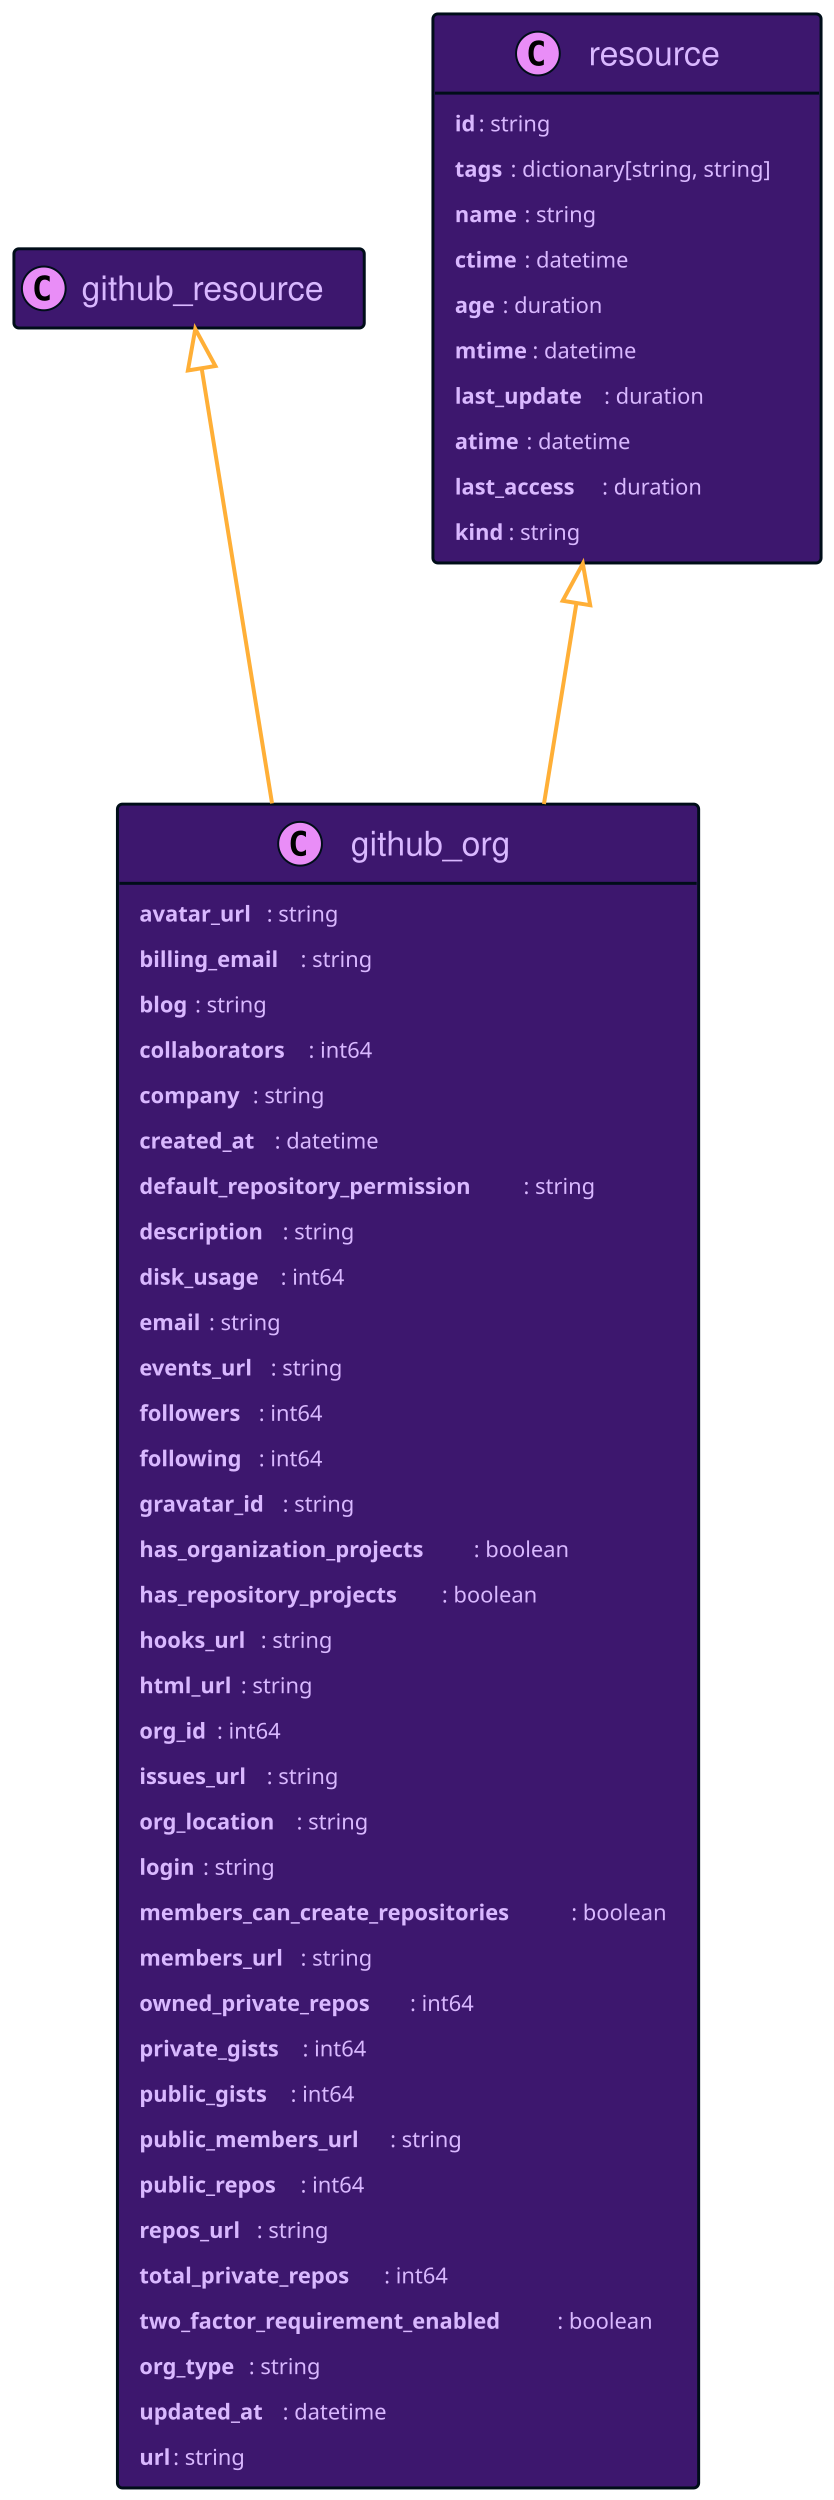
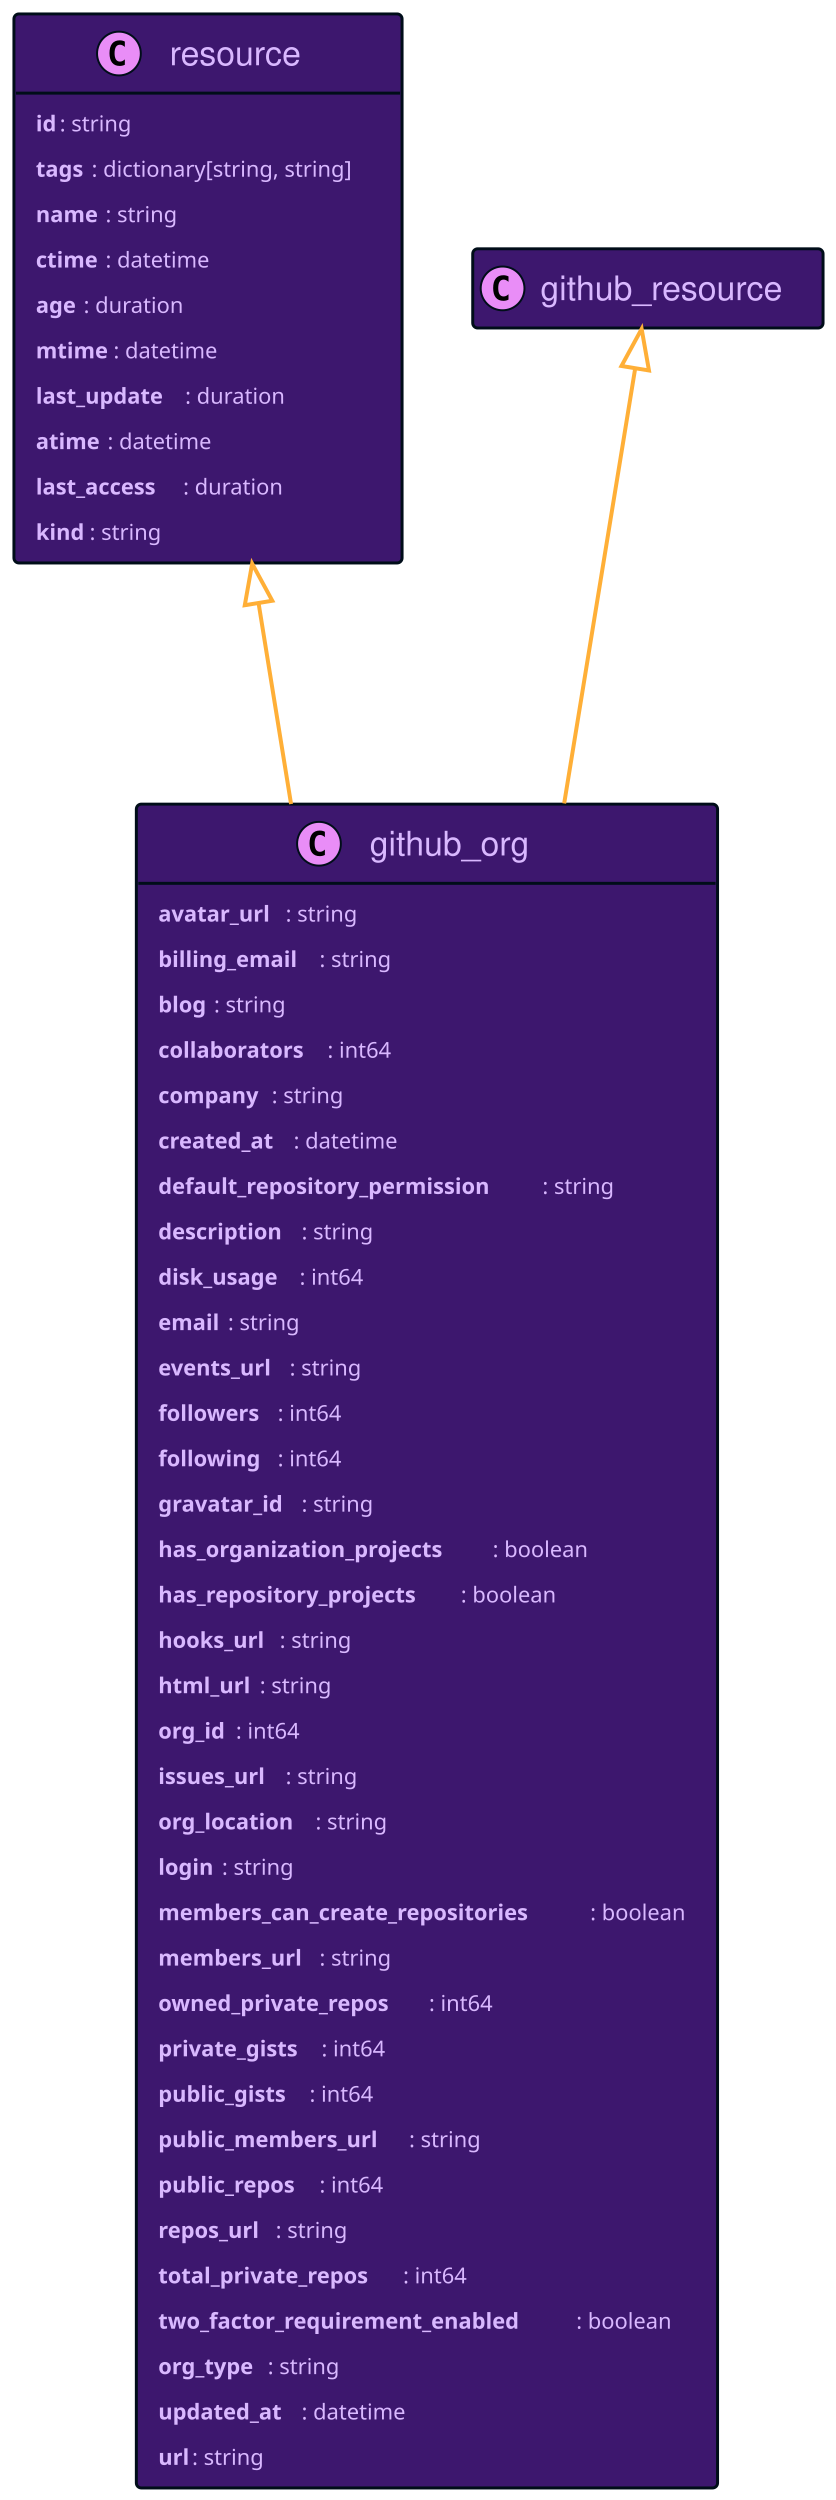
- <svg xmlns="http://www.w3.org/2000/svg" xmlns:xlink="http://www.w3.org/1999/xlink" width="419" height="1256" preserveAspectRatio="none" style="width:419px;height:1256px;background:#00000000">
-   <a xlink:actuate="onRequest" xlink:href="#a" xlink:show="new" xlink:title="#github_resource" xlink:type="simple" target="_top">
-     <rect id="a" width="176" height="39.789" x="7" y="125" fill="#3D176E" rx="2.5" ry="2.5" style="stroke:#000d19;stroke-width:1.5" />
-     <circle cx="22" cy="144.894" r="11" fill="#E98DF7" style="stroke:#000d19;stroke-width:1" />
-     <path d="M24.969 150.535q-.578.297-1.219.438-.64.156-1.344.156-2.5 0-3.828-1.64-1.312-1.657-1.312-4.782t1.312-4.781q1.328-1.656 3.828-1.656.703 0 1.344.156.656.156 1.219.453v2.719q-.625-.579-1.219-.844-.594-.281-1.219-.281-1.343 0-2.031 1.078-.688 1.062-.688 3.156 0 2.094.688 3.172.688 1.062 2.031 1.062.625 0 1.219-.265.594-.281 1.219-.86v2.72Z" />
-     <text x="41" y="150.78" fill="#D9B8FF" font-family="Helvetica" font-size="17" textLength="134">github_resource</text>
+ <svg xmlns="http://www.w3.org/2000/svg" xmlns:xlink="http://www.w3.org/1999/xlink" width="420" height="1256" preserveAspectRatio="none" style="width:420px;height:1256px;background:#00000000">
+   <a xlink:actuate="onRequest" xlink:href="#a" xlink:show="new" xlink:title="#resource" xlink:type="simple" target="_top">
+     <rect id="a" width="195" height="275.836" x="7" y="7" fill="#3D176E" rx="2.5" ry="2.5" style="stroke:#000d19;stroke-width:1.5" />
+     <circle cx="59.75" cy="26.895" r="11" fill="#E98DF7" style="stroke:#000d19;stroke-width:1" />
+     <path d="M62.719 32.535q-.578.297-1.219.438-.64.156-1.344.156-2.5 0-3.828-1.64-1.312-1.657-1.312-4.782t1.312-4.781q1.328-1.656 3.828-1.656.703 0 1.344.156.656.156 1.219.453v2.719q-.625-.578-1.219-.844-.594-.281-1.219-.281-1.343 0-2.031 1.078-.688 1.062-.688 3.156 0 2.094.688 3.172.688 1.062 2.031 1.062.625 0 1.219-.265.594-.281 1.219-.86v2.72Z" />
+     <text x="85.25" y="32.78" fill="#D9B8FF" font-family="Helvetica" font-size="17" textLength="71">resource</text>
+     <path d="M8 46.789h193" style="stroke:#000d19;stroke-width:1.5" />
+     <text x="18" y="65.999" fill="#D9B8FF" font-family="sans-serif" font-size="11" font-weight="bold" textLength="12">id</text>
+     <text x="30" y="65.999" fill="#D9B8FF" font-family="sans-serif" font-size="11" textLength="41">: string</text>
+     <text x="18" y="88.804" fill="#D9B8FF" font-family="sans-serif" font-size="11" font-weight="bold" textLength="28">tags</text>
+     <text x="46" y="88.804" fill="#D9B8FF" font-family="sans-serif" font-size="11" textLength="145">: dictionary[string, string]</text>
+     <text x="18" y="111.609" fill="#D9B8FF" font-family="sans-serif" font-size="11" font-weight="bold" textLength="35">name</text>
+     <text x="53" y="111.609" fill="#D9B8FF" font-family="sans-serif" font-size="11" textLength="41">: string</text>
+     <text x="18" y="134.414" fill="#D9B8FF" font-family="sans-serif" font-size="11" font-weight="bold" textLength="35">ctime</text>
+     <text x="53" y="134.414" fill="#D9B8FF" font-family="sans-serif" font-size="11" textLength="58">: datetime</text>
+     <text x="18" y="157.218" fill="#D9B8FF" font-family="sans-serif" font-size="11" font-weight="bold" textLength="24">age</text>
+     <text x="42" y="157.218" fill="#D9B8FF" font-family="sans-serif" font-size="11" textLength="55">: duration</text>
+     <text x="18" y="180.023" fill="#D9B8FF" font-family="sans-serif" font-size="11" font-weight="bold" textLength="39">mtime</text>
+     <text x="57" y="180.023" fill="#D9B8FF" font-family="sans-serif" font-size="11" textLength="58">: datetime</text>
+     <text x="18" y="202.828" fill="#D9B8FF" font-family="sans-serif" font-size="11" font-weight="bold" textLength="75">last_update</text>
+     <text x="93" y="202.828" fill="#D9B8FF" font-family="sans-serif" font-size="11" textLength="55">: duration</text>
+     <text x="18" y="225.632" fill="#D9B8FF" font-family="sans-serif" font-size="11" font-weight="bold" textLength="36">atime</text>
+     <text x="54" y="225.632" fill="#D9B8FF" font-family="sans-serif" font-size="11" textLength="58">: datetime</text>
+     <text x="18" y="248.437" fill="#D9B8FF" font-family="sans-serif" font-size="11" font-weight="bold" textLength="74">last_access</text>
+     <text x="92" y="248.437" fill="#D9B8FF" font-family="sans-serif" font-size="11" textLength="55">: duration</text>
+     <text x="18" y="271.242" fill="#D9B8FF" font-family="sans-serif" font-size="11" font-weight="bold" textLength="27">kind</text>
+     <text x="45" y="271.242" fill="#D9B8FF" font-family="sans-serif" font-size="11" textLength="41">: string</text>
  </a>
-   <a xlink:actuate="onRequest" xlink:href="#b" xlink:show="new" xlink:title="#resource" xlink:type="simple" target="_top">
-     <rect id="b" width="195" height="275.836" x="217.5" y="7" fill="#3D176E" rx="2.5" ry="2.5" style="stroke:#000d19;stroke-width:1.5" />
-     <circle cx="270.25" cy="26.895" r="11" fill="#E98DF7" style="stroke:#000d19;stroke-width:1" />
-     <path d="M273.219 32.535q-.578.297-1.219.438-.64.156-1.344.156-2.5 0-3.828-1.64-1.312-1.657-1.312-4.782t1.312-4.781q1.328-1.656 3.828-1.656.703 0 1.344.156.656.156 1.219.453v2.719q-.625-.578-1.219-.844-.594-.281-1.219-.281-1.344 0-2.031 1.078-.688 1.062-.688 3.156 0 2.094.688 3.172.688 1.062 2.031 1.062.625 0 1.219-.265.594-.281 1.219-.86v2.72Z" />
-     <text x="295.75" y="32.78" fill="#D9B8FF" font-family="Helvetica" font-size="17" textLength="71">resource</text>
-     <path d="M218.5 46.789h193" style="stroke:#000d19;stroke-width:1.5" />
-     <text x="228.5" y="65.999" fill="#D9B8FF" font-family="sans-serif" font-size="11" font-weight="bold" textLength="12">id</text>
-     <text x="240.5" y="65.999" fill="#D9B8FF" font-family="sans-serif" font-size="11" textLength="41">: string</text>
-     <text x="228.5" y="88.804" fill="#D9B8FF" font-family="sans-serif" font-size="11" font-weight="bold" textLength="28">tags</text>
-     <text x="256.5" y="88.804" fill="#D9B8FF" font-family="sans-serif" font-size="11" textLength="145">: dictionary[string, string]</text>
-     <text x="228.5" y="111.609" fill="#D9B8FF" font-family="sans-serif" font-size="11" font-weight="bold" textLength="35">name</text>
-     <text x="263.5" y="111.609" fill="#D9B8FF" font-family="sans-serif" font-size="11" textLength="41">: string</text>
-     <text x="228.5" y="134.414" fill="#D9B8FF" font-family="sans-serif" font-size="11" font-weight="bold" textLength="35">ctime</text>
-     <text x="263.5" y="134.414" fill="#D9B8FF" font-family="sans-serif" font-size="11" textLength="58">: datetime</text>
-     <text x="228.5" y="157.218" fill="#D9B8FF" font-family="sans-serif" font-size="11" font-weight="bold" textLength="24">age</text>
-     <text x="252.5" y="157.218" fill="#D9B8FF" font-family="sans-serif" font-size="11" textLength="55">: duration</text>
-     <text x="228.5" y="180.023" fill="#D9B8FF" font-family="sans-serif" font-size="11" font-weight="bold" textLength="39">mtime</text>
-     <text x="267.5" y="180.023" fill="#D9B8FF" font-family="sans-serif" font-size="11" textLength="58">: datetime</text>
-     <text x="228.5" y="202.828" fill="#D9B8FF" font-family="sans-serif" font-size="11" font-weight="bold" textLength="75">last_update</text>
-     <text x="303.5" y="202.828" fill="#D9B8FF" font-family="sans-serif" font-size="11" textLength="55">: duration</text>
-     <text x="228.5" y="225.632" fill="#D9B8FF" font-family="sans-serif" font-size="11" font-weight="bold" textLength="36">atime</text>
-     <text x="264.5" y="225.632" fill="#D9B8FF" font-family="sans-serif" font-size="11" textLength="58">: datetime</text>
-     <text x="228.5" y="248.437" fill="#D9B8FF" font-family="sans-serif" font-size="11" font-weight="bold" textLength="74">last_access</text>
-     <text x="302.5" y="248.437" fill="#D9B8FF" font-family="sans-serif" font-size="11" textLength="55">: duration</text>
-     <text x="228.5" y="271.242" fill="#D9B8FF" font-family="sans-serif" font-size="11" font-weight="bold" textLength="27">kind</text>
-     <text x="255.5" y="271.242" fill="#D9B8FF" font-family="sans-serif" font-size="11" textLength="41">: string</text>
+   <a xlink:actuate="onRequest" xlink:href="#b" xlink:show="new" xlink:title="#github_resource" xlink:type="simple" target="_top">
+     <rect id="b" width="176" height="39.789" x="237.5" y="125" fill="#3D176E" rx="2.5" ry="2.5" style="stroke:#000d19;stroke-width:1.5" />
+     <circle cx="252.5" cy="144.894" r="11" fill="#E98DF7" style="stroke:#000d19;stroke-width:1" />
+     <path d="M255.469 150.535q-.578.297-1.219.438-.64.156-1.344.156-2.5 0-3.828-1.64-1.312-1.657-1.312-4.782t1.312-4.781q1.328-1.656 3.828-1.656.703 0 1.344.156.656.156 1.219.453v2.719q-.625-.579-1.219-.844-.594-.281-1.219-.281-1.344 0-2.031 1.078-.688 1.062-.688 3.156 0 2.094.688 3.172.688 1.062 2.031 1.062.625 0 1.219-.265.594-.281 1.219-.86v2.72Z" />
+     <text x="271.5" y="150.78" fill="#D9B8FF" font-family="Helvetica" font-size="17" textLength="134">github_resource</text>
  </a>
  <a xlink:actuate="onRequest" xlink:href="#c" xlink:show="new" xlink:title="#github_org" xlink:type="simple" target="_top">
-     <rect id="c" width="292" height="845.953" x="59" y="404" fill="#3D176E" rx="2.5" ry="2.5" style="stroke:#000d19;stroke-width:1.5" />
-     <circle cx="150.75" cy="423.894" r="11" fill="#E98DF7" style="stroke:#000d19;stroke-width:1" />
-     <path d="M153.719 429.535q-.578.297-1.219.438-.64.156-1.344.156-2.5 0-3.828-1.64-1.312-1.657-1.312-4.782t1.312-4.781q1.328-1.656 3.828-1.656.703 0 1.344.156.656.156 1.219.453v2.719q-.625-.579-1.219-.844-.594-.281-1.219-.281-1.344 0-2.031 1.078-.688 1.062-.688 3.156 0 2.094.688 3.172.688 1.062 2.031 1.062.625 0 1.219-.265.594-.281 1.219-.86v2.72Z" />
-     <text x="176.25" y="429.78" fill="#D9B8FF" font-family="Helvetica" font-size="17" textLength="90">github_org</text>
-     <path d="M60 443.789h290" style="stroke:#000d19;stroke-width:1.5" />
-     <text x="70" y="463" fill="#D9B8FF" font-family="sans-serif" font-size="11" font-weight="bold" textLength="64">avatar_url</text>
-     <text x="134" y="463" fill="#D9B8FF" font-family="sans-serif" font-size="11" textLength="41">: string</text>
-     <text x="70" y="485.804" fill="#D9B8FF" font-family="sans-serif" font-size="11" font-weight="bold" textLength="81">billing_email</text>
-     <text x="151" y="485.804" fill="#D9B8FF" font-family="sans-serif" font-size="11" textLength="41">: string</text>
-     <text x="70" y="508.609" fill="#D9B8FF" font-family="sans-serif" font-size="11" font-weight="bold" textLength="28">blog</text>
-     <text x="98" y="508.609" fill="#D9B8FF" font-family="sans-serif" font-size="11" textLength="41">: string</text>
-     <text x="70" y="531.414" fill="#D9B8FF" font-family="sans-serif" font-size="11" font-weight="bold" textLength="85">collaborators</text>
-     <text x="155" y="531.414" fill="#D9B8FF" font-family="sans-serif" font-size="11" textLength="36">: int64</text>
-     <text x="70" y="554.218" fill="#D9B8FF" font-family="sans-serif" font-size="11" font-weight="bold" textLength="57">company</text>
-     <text x="127" y="554.218" fill="#D9B8FF" font-family="sans-serif" font-size="11" textLength="41">: string</text>
-     <text x="70" y="577.023" fill="#D9B8FF" font-family="sans-serif" font-size="11" font-weight="bold" textLength="68">created_at</text>
-     <text x="138" y="577.023" fill="#D9B8FF" font-family="sans-serif" font-size="11" textLength="58">: datetime</text>
-     <text x="70" y="599.828" fill="#D9B8FF" font-family="sans-serif" font-size="11" font-weight="bold" textLength="193">default_repository_permission</text>
-     <text x="263" y="599.828" fill="#D9B8FF" font-family="sans-serif" font-size="11" textLength="41">: string</text>
-     <text x="70" y="622.632" fill="#D9B8FF" font-family="sans-serif" font-size="11" font-weight="bold" textLength="72">description</text>
-     <text x="142" y="622.632" fill="#D9B8FF" font-family="sans-serif" font-size="11" textLength="41">: string</text>
-     <text x="70" y="645.437" fill="#D9B8FF" font-family="sans-serif" font-size="11" font-weight="bold" textLength="71">disk_usage</text>
-     <text x="141" y="645.437" fill="#D9B8FF" font-family="sans-serif" font-size="11" textLength="36">: int64</text>
-     <text x="70" y="668.242" fill="#D9B8FF" font-family="sans-serif" font-size="11" font-weight="bold" textLength="35">email</text>
-     <text x="105" y="668.242" fill="#D9B8FF" font-family="sans-serif" font-size="11" textLength="41">: string</text>
-     <text x="70" y="691.046" fill="#D9B8FF" font-family="sans-serif" font-size="11" font-weight="bold" textLength="66">events_url</text>
-     <text x="136" y="691.046" fill="#D9B8FF" font-family="sans-serif" font-size="11" textLength="41">: string</text>
-     <text x="70" y="713.851" fill="#D9B8FF" font-family="sans-serif" font-size="11" font-weight="bold" textLength="60">followers</text>
-     <text x="130" y="713.851" fill="#D9B8FF" font-family="sans-serif" font-size="11" textLength="36">: int64</text>
-     <text x="70" y="736.656" fill="#D9B8FF" font-family="sans-serif" font-size="11" font-weight="bold" textLength="60">following</text>
-     <text x="130" y="736.656" fill="#D9B8FF" font-family="sans-serif" font-size="11" textLength="36">: int64</text>
-     <text x="70" y="759.46" fill="#D9B8FF" font-family="sans-serif" font-size="11" font-weight="bold" textLength="72">gravatar_id</text>
-     <text x="142" y="759.46" fill="#D9B8FF" font-family="sans-serif" font-size="11" textLength="41">: string</text>
-     <text x="70" y="782.265" fill="#D9B8FF" font-family="sans-serif" font-size="11" font-weight="bold" textLength="168">has_organization_projects</text>
-     <text x="238" y="782.265" fill="#D9B8FF" font-family="sans-serif" font-size="11" textLength="53">: boolean</text>
-     <text x="70" y="805.07" fill="#D9B8FF" font-family="sans-serif" font-size="11" font-weight="bold" textLength="152">has_repository_projects</text>
-     <text x="222" y="805.07" fill="#D9B8FF" font-family="sans-serif" font-size="11" textLength="53">: boolean</text>
-     <text x="70" y="827.875" fill="#D9B8FF" font-family="sans-serif" font-size="11" font-weight="bold" textLength="61">hooks_url</text>
-     <text x="131" y="827.875" fill="#D9B8FF" font-family="sans-serif" font-size="11" textLength="41">: string</text>
-     <text x="70" y="850.679" fill="#D9B8FF" font-family="sans-serif" font-size="11" font-weight="bold" textLength="51">html_url</text>
-     <text x="121" y="850.679" fill="#D9B8FF" font-family="sans-serif" font-size="11" textLength="41">: string</text>
-     <text x="70" y="873.484" fill="#D9B8FF" font-family="sans-serif" font-size="11" font-weight="bold" textLength="39">org_id</text>
-     <text x="109" y="873.484" fill="#D9B8FF" font-family="sans-serif" font-size="11" textLength="36">: int64</text>
-     <text x="70" y="896.289" fill="#D9B8FF" font-family="sans-serif" font-size="11" font-weight="bold" textLength="64">issues_url</text>
-     <text x="134" y="896.289" fill="#D9B8FF" font-family="sans-serif" font-size="11" textLength="41">: string</text>
-     <text x="70" y="919.093" fill="#D9B8FF" font-family="sans-serif" font-size="11" font-weight="bold" textLength="79">org_location</text>
-     <text x="149" y="919.093" fill="#D9B8FF" font-family="sans-serif" font-size="11" textLength="41">: string</text>
-     <text x="70" y="941.898" fill="#D9B8FF" font-family="sans-serif" font-size="11" font-weight="bold" textLength="32">login</text>
-     <text x="102" y="941.898" fill="#D9B8FF" font-family="sans-serif" font-size="11" textLength="41">: string</text>
-     <text x="70" y="964.703" fill="#D9B8FF" font-family="sans-serif" font-size="11" font-weight="bold" textLength="217">members_can_create_repositories</text>
-     <text x="287" y="964.703" fill="#D9B8FF" font-family="sans-serif" font-size="11" textLength="53">: boolean</text>
-     <text x="70" y="987.507" fill="#D9B8FF" font-family="sans-serif" font-size="11" font-weight="bold" textLength="81">members_url</text>
-     <text x="151" y="987.507" fill="#D9B8FF" font-family="sans-serif" font-size="11" textLength="41">: string</text>
-     <text x="70" y="1010.312" fill="#D9B8FF" font-family="sans-serif" font-size="11" font-weight="bold" textLength="136">owned_private_repos</text>
-     <text x="206" y="1010.312" fill="#D9B8FF" font-family="sans-serif" font-size="11" textLength="36">: int64</text>
-     <text x="70" y="1033.117" fill="#D9B8FF" font-family="sans-serif" font-size="11" font-weight="bold" textLength="82">private_gists</text>
-     <text x="152" y="1033.117" fill="#D9B8FF" font-family="sans-serif" font-size="11" textLength="36">: int64</text>
-     <text x="70" y="1055.921" fill="#D9B8FF" font-family="sans-serif" font-size="11" font-weight="bold" textLength="76">public_gists</text>
-     <text x="146" y="1055.921" fill="#D9B8FF" font-family="sans-serif" font-size="11" textLength="36">: int64</text>
-     <text x="70" y="1078.726" fill="#D9B8FF" font-family="sans-serif" font-size="11" font-weight="bold" textLength="126">public_members_url</text>
-     <text x="196" y="1078.726" fill="#D9B8FF" font-family="sans-serif" font-size="11" textLength="41">: string</text>
-     <text x="70" y="1101.531" fill="#D9B8FF" font-family="sans-serif" font-size="11" font-weight="bold" textLength="81">public_repos</text>
-     <text x="151" y="1101.531" fill="#D9B8FF" font-family="sans-serif" font-size="11" textLength="36">: int64</text>
-     <text x="70" y="1124.335" fill="#D9B8FF" font-family="sans-serif" font-size="11" font-weight="bold" textLength="59">repos_url</text>
-     <text x="129" y="1124.335" fill="#D9B8FF" font-family="sans-serif" font-size="11" textLength="41">: string</text>
-     <text x="70" y="1147.14" fill="#D9B8FF" font-family="sans-serif" font-size="11" font-weight="bold" textLength="123">total_private_repos</text>
-     <text x="193" y="1147.14" fill="#D9B8FF" font-family="sans-serif" font-size="11" textLength="36">: int64</text>
-     <text x="70" y="1169.945" fill="#D9B8FF" font-family="sans-serif" font-size="11" font-weight="bold" textLength="210">two_factor_requirement_enabled</text>
-     <text x="280" y="1169.945" fill="#D9B8FF" font-family="sans-serif" font-size="11" textLength="53">: boolean</text>
-     <text x="70" y="1192.749" fill="#D9B8FF" font-family="sans-serif" font-size="11" font-weight="bold" textLength="55">org_type</text>
-     <text x="125" y="1192.749" fill="#D9B8FF" font-family="sans-serif" font-size="11" textLength="41">: string</text>
-     <text x="70" y="1215.554" fill="#D9B8FF" font-family="sans-serif" font-size="11" font-weight="bold" textLength="72">updated_at</text>
-     <text x="142" y="1215.554" fill="#D9B8FF" font-family="sans-serif" font-size="11" textLength="58">: datetime</text>
-     <text x="70" y="1238.359" fill="#D9B8FF" font-family="sans-serif" font-size="11" font-weight="bold" textLength="17">url</text>
-     <text x="87" y="1238.359" fill="#D9B8FF" font-family="sans-serif" font-size="11" textLength="41">: string</text>
+     <rect id="c" width="292" height="845.953" x="68.5" y="404" fill="#3D176E" rx="2.5" ry="2.5" style="stroke:#000d19;stroke-width:1.5" />
+     <circle cx="160.25" cy="423.894" r="11" fill="#E98DF7" style="stroke:#000d19;stroke-width:1" />
+     <path d="M163.219 429.535q-.578.297-1.219.438-.64.156-1.344.156-2.5 0-3.828-1.64-1.312-1.657-1.312-4.782t1.312-4.781q1.328-1.656 3.828-1.656.703 0 1.344.156.656.156 1.219.453v2.719q-.625-.579-1.219-.844-.594-.281-1.219-.281-1.344 0-2.031 1.078-.688 1.062-.688 3.156 0 2.094.688 3.172.688 1.062 2.031 1.062.625 0 1.219-.265.594-.281 1.219-.86v2.72Z" />
+     <text x="185.75" y="429.78" fill="#D9B8FF" font-family="Helvetica" font-size="17" textLength="90">github_org</text>
+     <path d="M69.5 443.789h290" style="stroke:#000d19;stroke-width:1.5" />
+     <text x="79.5" y="463" fill="#D9B8FF" font-family="sans-serif" font-size="11" font-weight="bold" textLength="64">avatar_url</text>
+     <text x="143.5" y="463" fill="#D9B8FF" font-family="sans-serif" font-size="11" textLength="41">: string</text>
+     <text x="79.5" y="485.804" fill="#D9B8FF" font-family="sans-serif" font-size="11" font-weight="bold" textLength="81">billing_email</text>
+     <text x="160.5" y="485.804" fill="#D9B8FF" font-family="sans-serif" font-size="11" textLength="41">: string</text>
+     <text x="79.5" y="508.609" fill="#D9B8FF" font-family="sans-serif" font-size="11" font-weight="bold" textLength="28">blog</text>
+     <text x="107.5" y="508.609" fill="#D9B8FF" font-family="sans-serif" font-size="11" textLength="41">: string</text>
+     <text x="79.5" y="531.414" fill="#D9B8FF" font-family="sans-serif" font-size="11" font-weight="bold" textLength="85">collaborators</text>
+     <text x="164.5" y="531.414" fill="#D9B8FF" font-family="sans-serif" font-size="11" textLength="36">: int64</text>
+     <text x="79.5" y="554.218" fill="#D9B8FF" font-family="sans-serif" font-size="11" font-weight="bold" textLength="57">company</text>
+     <text x="136.5" y="554.218" fill="#D9B8FF" font-family="sans-serif" font-size="11" textLength="41">: string</text>
+     <text x="79.5" y="577.023" fill="#D9B8FF" font-family="sans-serif" font-size="11" font-weight="bold" textLength="68">created_at</text>
+     <text x="147.5" y="577.023" fill="#D9B8FF" font-family="sans-serif" font-size="11" textLength="58">: datetime</text>
+     <text x="79.5" y="599.828" fill="#D9B8FF" font-family="sans-serif" font-size="11" font-weight="bold" textLength="193">default_repository_permission</text>
+     <text x="272.5" y="599.828" fill="#D9B8FF" font-family="sans-serif" font-size="11" textLength="41">: string</text>
+     <text x="79.5" y="622.632" fill="#D9B8FF" font-family="sans-serif" font-size="11" font-weight="bold" textLength="72">description</text>
+     <text x="151.5" y="622.632" fill="#D9B8FF" font-family="sans-serif" font-size="11" textLength="41">: string</text>
+     <text x="79.5" y="645.437" fill="#D9B8FF" font-family="sans-serif" font-size="11" font-weight="bold" textLength="71">disk_usage</text>
+     <text x="150.5" y="645.437" fill="#D9B8FF" font-family="sans-serif" font-size="11" textLength="36">: int64</text>
+     <text x="79.5" y="668.242" fill="#D9B8FF" font-family="sans-serif" font-size="11" font-weight="bold" textLength="35">email</text>
+     <text x="114.5" y="668.242" fill="#D9B8FF" font-family="sans-serif" font-size="11" textLength="41">: string</text>
+     <text x="79.5" y="691.046" fill="#D9B8FF" font-family="sans-serif" font-size="11" font-weight="bold" textLength="66">events_url</text>
+     <text x="145.5" y="691.046" fill="#D9B8FF" font-family="sans-serif" font-size="11" textLength="41">: string</text>
+     <text x="79.5" y="713.851" fill="#D9B8FF" font-family="sans-serif" font-size="11" font-weight="bold" textLength="60">followers</text>
+     <text x="139.5" y="713.851" fill="#D9B8FF" font-family="sans-serif" font-size="11" textLength="36">: int64</text>
+     <text x="79.5" y="736.656" fill="#D9B8FF" font-family="sans-serif" font-size="11" font-weight="bold" textLength="60">following</text>
+     <text x="139.5" y="736.656" fill="#D9B8FF" font-family="sans-serif" font-size="11" textLength="36">: int64</text>
+     <text x="79.5" y="759.46" fill="#D9B8FF" font-family="sans-serif" font-size="11" font-weight="bold" textLength="72">gravatar_id</text>
+     <text x="151.5" y="759.46" fill="#D9B8FF" font-family="sans-serif" font-size="11" textLength="41">: string</text>
+     <text x="79.5" y="782.265" fill="#D9B8FF" font-family="sans-serif" font-size="11" font-weight="bold" textLength="168">has_organization_projects</text>
+     <text x="247.5" y="782.265" fill="#D9B8FF" font-family="sans-serif" font-size="11" textLength="53">: boolean</text>
+     <text x="79.5" y="805.07" fill="#D9B8FF" font-family="sans-serif" font-size="11" font-weight="bold" textLength="152">has_repository_projects</text>
+     <text x="231.5" y="805.07" fill="#D9B8FF" font-family="sans-serif" font-size="11" textLength="53">: boolean</text>
+     <text x="79.5" y="827.875" fill="#D9B8FF" font-family="sans-serif" font-size="11" font-weight="bold" textLength="61">hooks_url</text>
+     <text x="140.5" y="827.875" fill="#D9B8FF" font-family="sans-serif" font-size="11" textLength="41">: string</text>
+     <text x="79.5" y="850.679" fill="#D9B8FF" font-family="sans-serif" font-size="11" font-weight="bold" textLength="51">html_url</text>
+     <text x="130.5" y="850.679" fill="#D9B8FF" font-family="sans-serif" font-size="11" textLength="41">: string</text>
+     <text x="79.5" y="873.484" fill="#D9B8FF" font-family="sans-serif" font-size="11" font-weight="bold" textLength="39">org_id</text>
+     <text x="118.5" y="873.484" fill="#D9B8FF" font-family="sans-serif" font-size="11" textLength="36">: int64</text>
+     <text x="79.5" y="896.289" fill="#D9B8FF" font-family="sans-serif" font-size="11" font-weight="bold" textLength="64">issues_url</text>
+     <text x="143.5" y="896.289" fill="#D9B8FF" font-family="sans-serif" font-size="11" textLength="41">: string</text>
+     <text x="79.5" y="919.093" fill="#D9B8FF" font-family="sans-serif" font-size="11" font-weight="bold" textLength="79">org_location</text>
+     <text x="158.5" y="919.093" fill="#D9B8FF" font-family="sans-serif" font-size="11" textLength="41">: string</text>
+     <text x="79.5" y="941.898" fill="#D9B8FF" font-family="sans-serif" font-size="11" font-weight="bold" textLength="32">login</text>
+     <text x="111.5" y="941.898" fill="#D9B8FF" font-family="sans-serif" font-size="11" textLength="41">: string</text>
+     <text x="79.5" y="964.703" fill="#D9B8FF" font-family="sans-serif" font-size="11" font-weight="bold" textLength="217">members_can_create_repositories</text>
+     <text x="296.5" y="964.703" fill="#D9B8FF" font-family="sans-serif" font-size="11" textLength="53">: boolean</text>
+     <text x="79.5" y="987.507" fill="#D9B8FF" font-family="sans-serif" font-size="11" font-weight="bold" textLength="81">members_url</text>
+     <text x="160.5" y="987.507" fill="#D9B8FF" font-family="sans-serif" font-size="11" textLength="41">: string</text>
+     <text x="79.5" y="1010.312" fill="#D9B8FF" font-family="sans-serif" font-size="11" font-weight="bold" textLength="136">owned_private_repos</text>
+     <text x="215.5" y="1010.312" fill="#D9B8FF" font-family="sans-serif" font-size="11" textLength="36">: int64</text>
+     <text x="79.5" y="1033.117" fill="#D9B8FF" font-family="sans-serif" font-size="11" font-weight="bold" textLength="82">private_gists</text>
+     <text x="161.5" y="1033.117" fill="#D9B8FF" font-family="sans-serif" font-size="11" textLength="36">: int64</text>
+     <text x="79.5" y="1055.921" fill="#D9B8FF" font-family="sans-serif" font-size="11" font-weight="bold" textLength="76">public_gists</text>
+     <text x="155.5" y="1055.921" fill="#D9B8FF" font-family="sans-serif" font-size="11" textLength="36">: int64</text>
+     <text x="79.5" y="1078.726" fill="#D9B8FF" font-family="sans-serif" font-size="11" font-weight="bold" textLength="126">public_members_url</text>
+     <text x="205.5" y="1078.726" fill="#D9B8FF" font-family="sans-serif" font-size="11" textLength="41">: string</text>
+     <text x="79.5" y="1101.531" fill="#D9B8FF" font-family="sans-serif" font-size="11" font-weight="bold" textLength="81">public_repos</text>
+     <text x="160.5" y="1101.531" fill="#D9B8FF" font-family="sans-serif" font-size="11" textLength="36">: int64</text>
+     <text x="79.5" y="1124.335" fill="#D9B8FF" font-family="sans-serif" font-size="11" font-weight="bold" textLength="59">repos_url</text>
+     <text x="138.5" y="1124.335" fill="#D9B8FF" font-family="sans-serif" font-size="11" textLength="41">: string</text>
+     <text x="79.5" y="1147.14" fill="#D9B8FF" font-family="sans-serif" font-size="11" font-weight="bold" textLength="123">total_private_repos</text>
+     <text x="202.5" y="1147.14" fill="#D9B8FF" font-family="sans-serif" font-size="11" textLength="36">: int64</text>
+     <text x="79.5" y="1169.945" fill="#D9B8FF" font-family="sans-serif" font-size="11" font-weight="bold" textLength="210">two_factor_requirement_enabled</text>
+     <text x="289.5" y="1169.945" fill="#D9B8FF" font-family="sans-serif" font-size="11" textLength="53">: boolean</text>
+     <text x="79.5" y="1192.749" fill="#D9B8FF" font-family="sans-serif" font-size="11" font-weight="bold" textLength="55">org_type</text>
+     <text x="134.5" y="1192.749" fill="#D9B8FF" font-family="sans-serif" font-size="11" textLength="41">: string</text>
+     <text x="79.5" y="1215.554" fill="#D9B8FF" font-family="sans-serif" font-size="11" font-weight="bold" textLength="72">updated_at</text>
+     <text x="151.5" y="1215.554" fill="#D9B8FF" font-family="sans-serif" font-size="11" textLength="58">: datetime</text>
+     <text x="79.5" y="1238.359" fill="#D9B8FF" font-family="sans-serif" font-size="11" font-weight="bold" textLength="17">url</text>
+     <text x="96.5" y="1238.359" fill="#D9B8FF" font-family="sans-serif" font-size="11" textLength="41">: string</text>
  </a>
-   <path fill="none" d="M101.34 185.21c7.48 46.21 20.74 128.21 35.34 218.44M94.4 186.12l3.71-20.86 10.11 18.62-13.82 2.24zm195.16 117.14c-5.05 31.19-10.56 65.31-16.29 100.68m9.43-102.12 10.11-18.62 3.71 20.86-13.82-2.24z" style="stroke:#ffaf37;stroke-width:2" />
+   <path fill="none" d="M319.1 185.21c-7.54 46.21-20.93 128.21-35.66 218.44m28.79-219.78 10.13-18.61 3.68 20.86-13.81-2.25zM129.94 303.26c5.05 31.19 10.56 65.31 16.29 100.68m-23.25-99.88 3.71-20.86 10.11 18.62-13.82 2.24z" style="stroke:#ffaf37;stroke-width:2" />
</svg>
